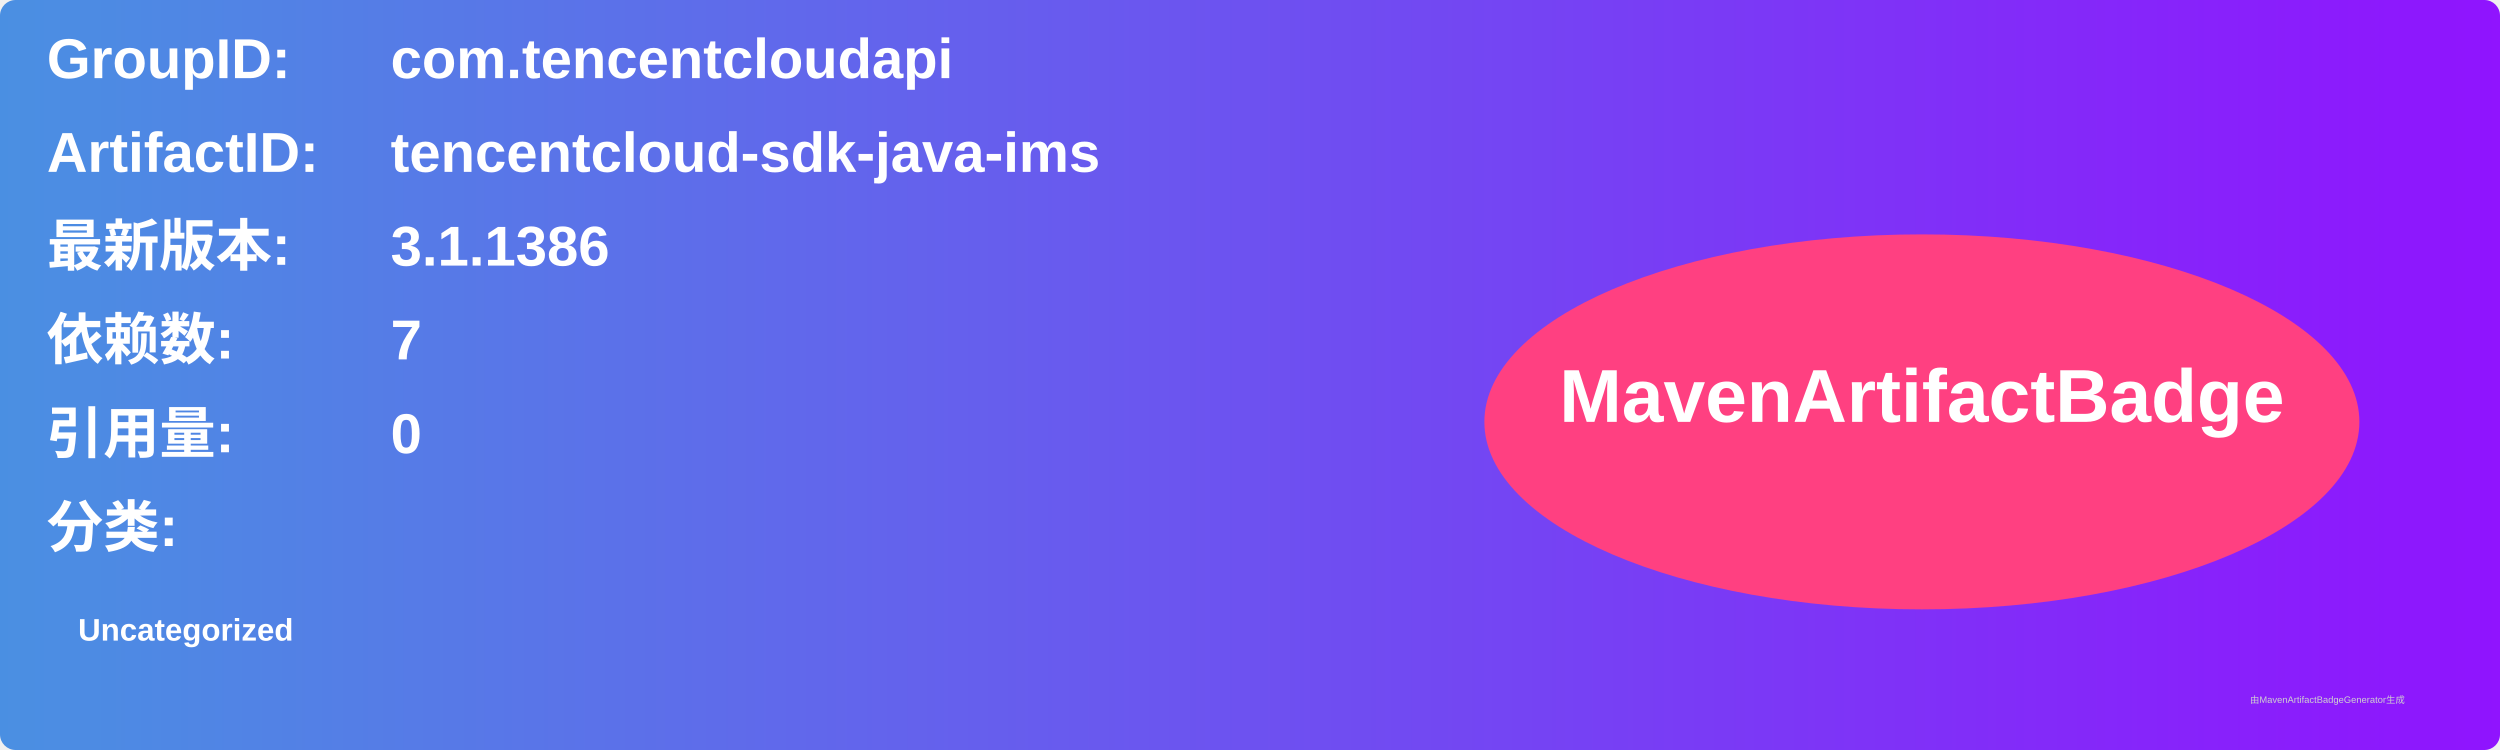
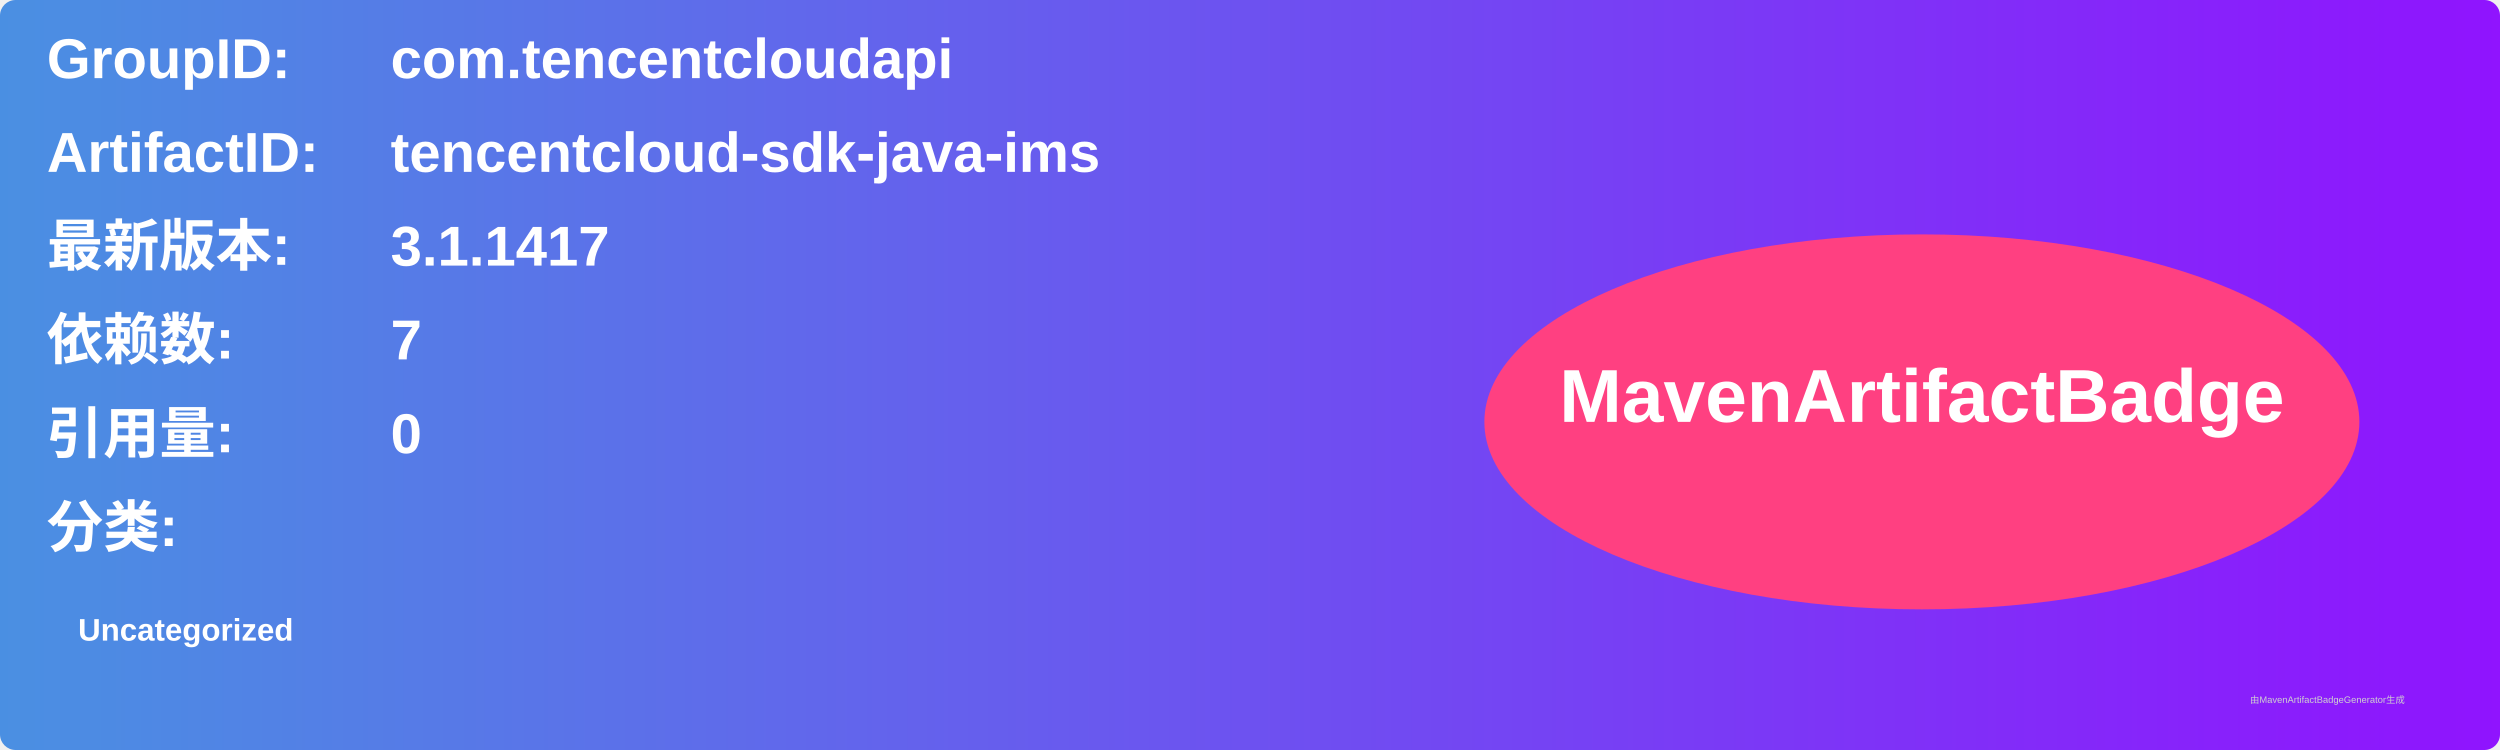
<svg xmlns="http://www.w3.org/2000/svg" width="800" height="240" viewBox="0 0 800 240">
  <linearGradient id="grad" x1="0%" y1="0%" x2="100%" y2="0%">
    <stop offset="0%" stop-color="#4a90e2" />
    <stop offset="100%" stop-color="#9013fe" />
  </linearGradient>
  <rect width="100%" height="100%" rx="5" ry="5" fill="url(#grad)" />
  <g transform="translate(15, 15)">
    <text x="0" y="10" font-family="Arial" font-size="18" fill="white" font-weight="bold" width="260">GroupID:</text>
    <text x="110" y="10" font-family="Arial" font-size="18" fill="white" font-weight="bold" width="460">com.tencentcloudapi</text>
    <text x="0" y="40" font-family="Arial" font-size="18" fill="white" font-weight="bold" width="260">ArtifactID:</text>
    <text x="110" y="40" font-family="Arial" font-size="18" fill="white" font-weight="bold" width="460">tencentcloud-sdk-java-ims</text>
    <text x="0" y="70" font-family="Arial" font-size="18" fill="white" font-weight="bold">最新版本:</text>
    <text x="110" y="70" font-family="Arial" font-size="18" fill="white" font-weight="bold">
-       <tspan font-weight="bold">3.1.1386</tspan>
+       <tspan font-weight="bold">3.1.1417</tspan>
    </text>
    <text x="0" y="100" font-family="Arial" font-size="18" fill="white" font-weight="bold">依赖数: </text>
    <text x="110" y="100" font-family="Arial" font-size="18" fill="white">
      <tspan font-weight="bold">7</tspan>
    </text>
    <text x="0" y="130" font-family="Arial" font-size="18" fill="white" font-weight="bold">引用量: </text>
    <text x="110" y="130" font-family="Arial" font-size="18" fill="white">
      <tspan font-weight="bold">0</tspan>
    </text>
    <text x="0" y="160" font-family="Arial" font-size="18" fill="white" font-weight="bold">分类:</text>
    <text x="10" y="190" font-family="Arial" font-size="10" fill="white">
      <tspan font-weight="bold">Uncategorized</tspan>
    </text>
    <ellipse cx="600" cy="120" rx="140" ry="60" fill="#ff4081" />
    <text x="600" y="120" text-anchor="middle" font-family="Arial" font-size="24" fill="white" font-weight="bold">MavenArtifactBadge</text>
  </g>
  <text x="720" y="225" font-family="Arial" font-size="3" fill="#d0d0d0">由MavenArtifactBadgeGenerator生成</text>
</svg>
